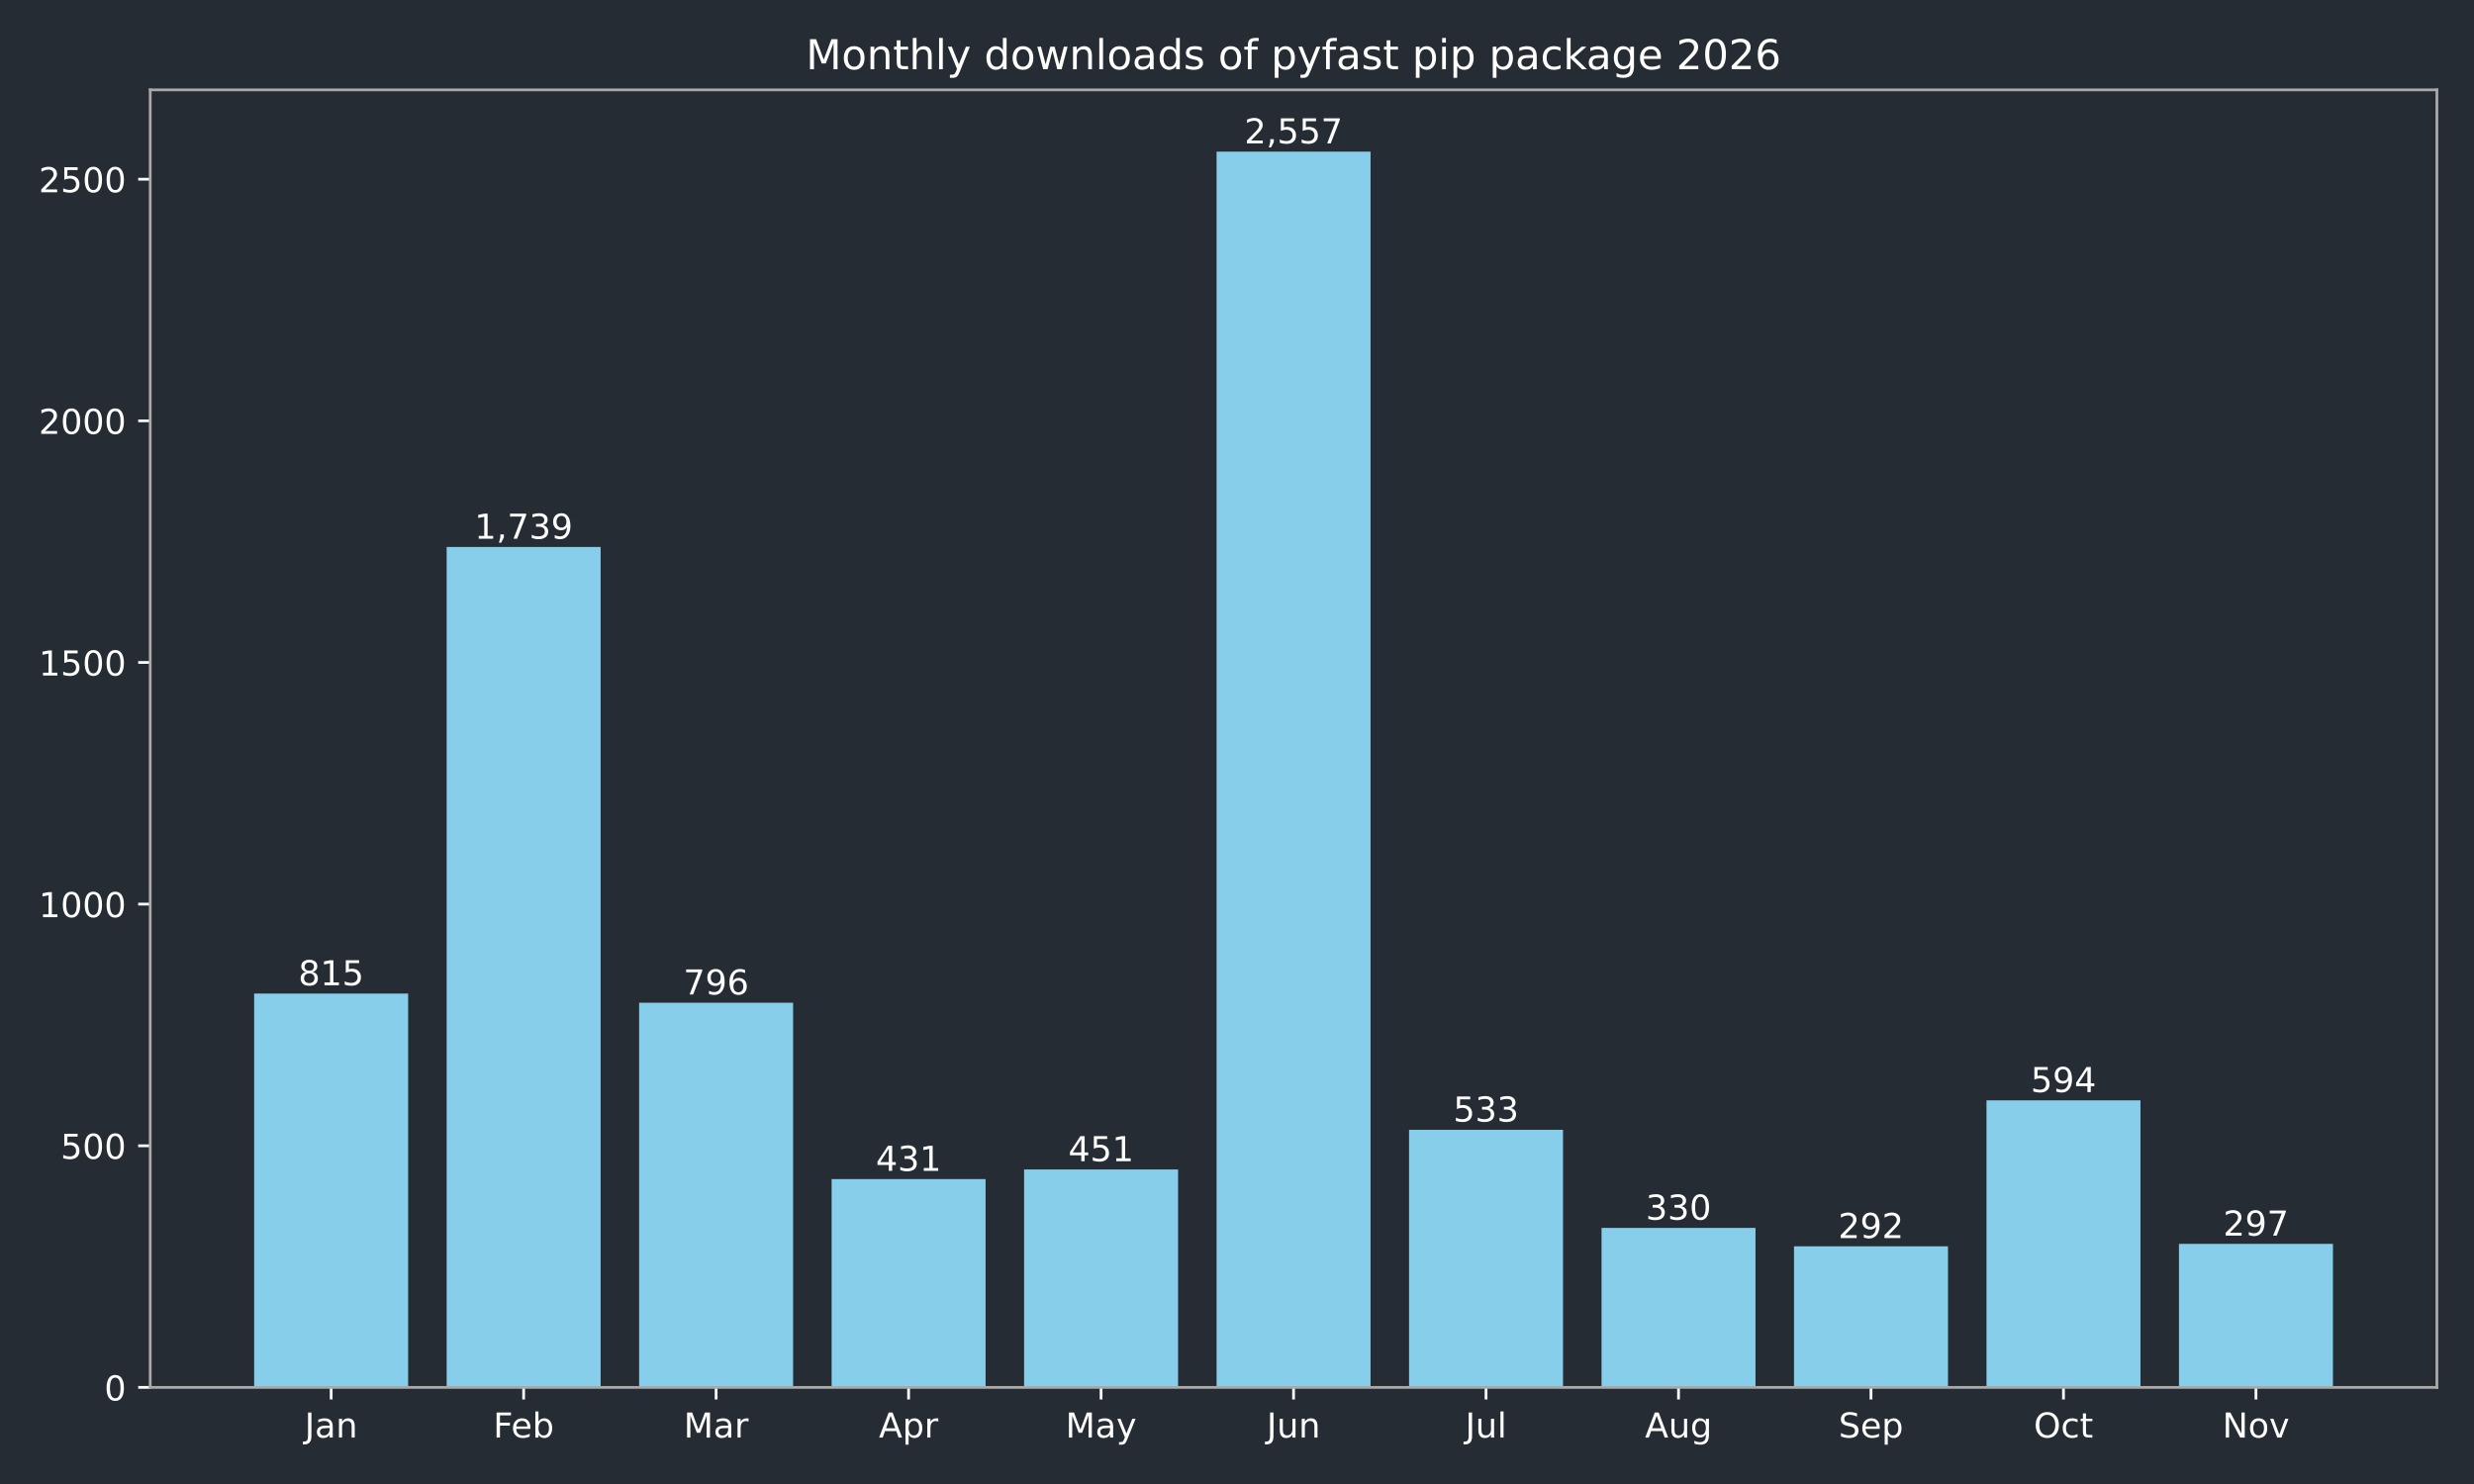
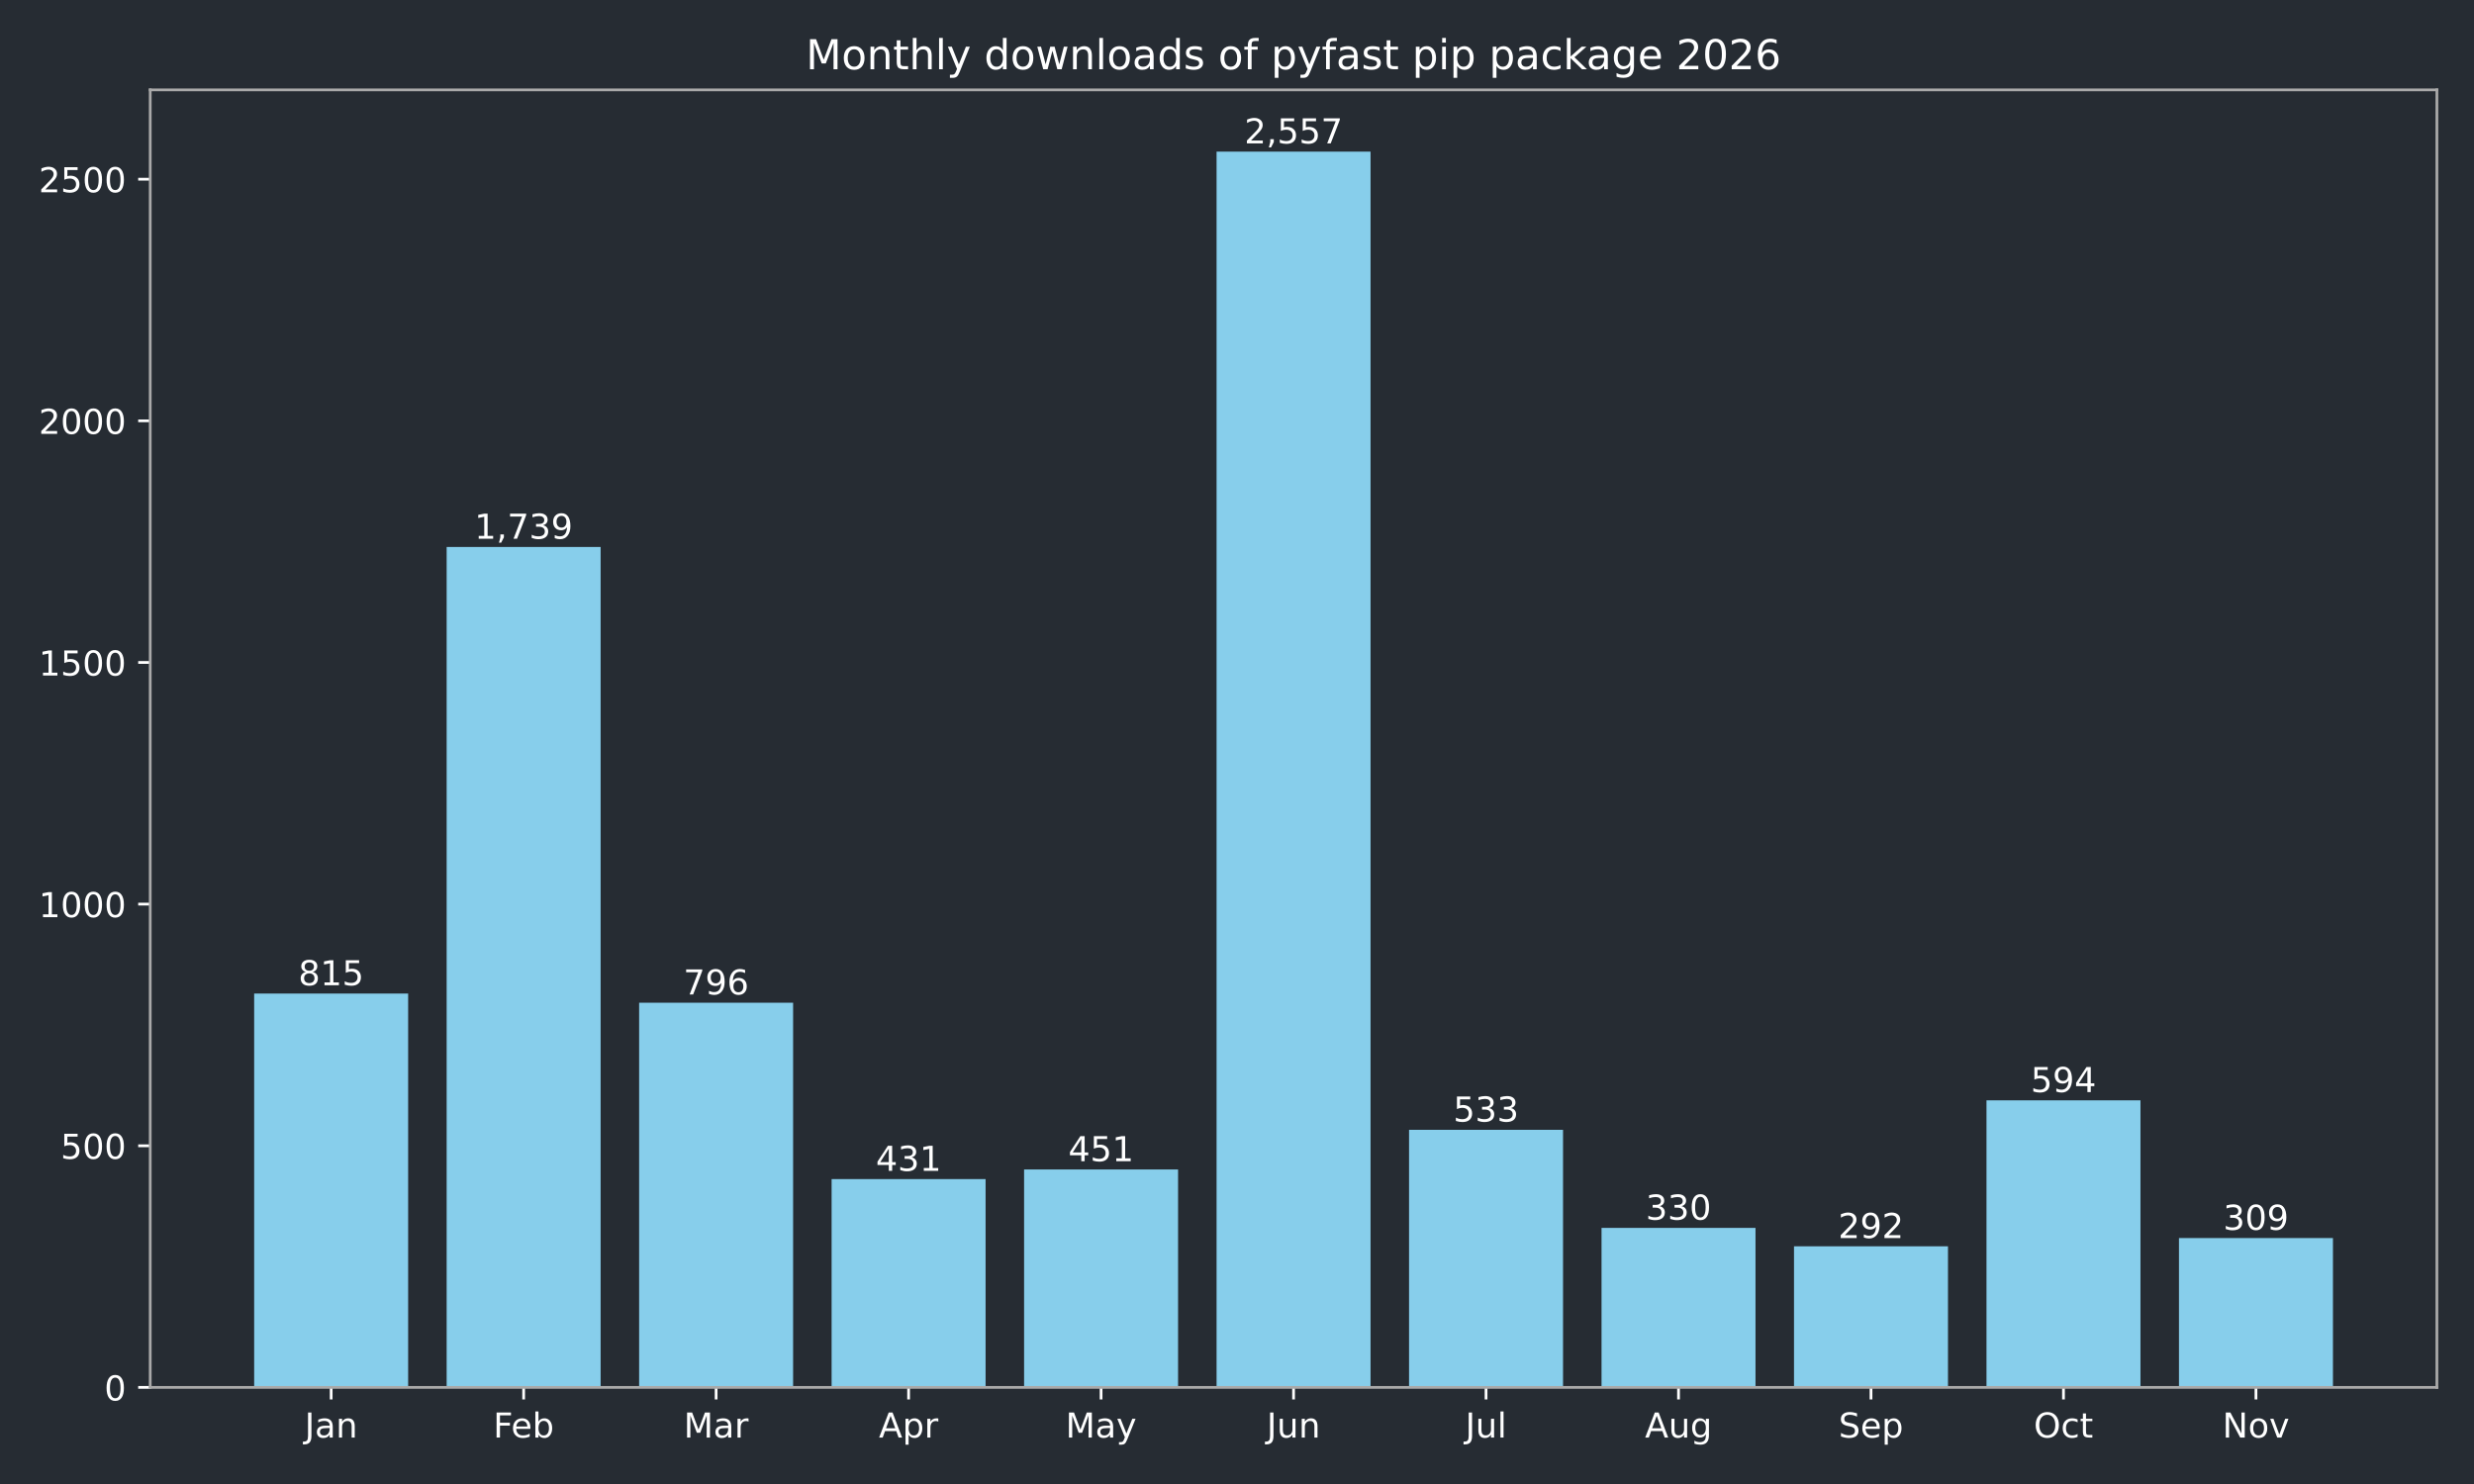
<svg xmlns="http://www.w3.org/2000/svg" xmlns:xlink="http://www.w3.org/1999/xlink" width="720pt" height="432pt" viewBox="0 0 720 432" version="1.1">
  <defs>
    <style type="text/css">*{stroke-linejoin: round; stroke-linecap: butt}</style>
  </defs>
  <g id="figure_1">
    <g id="patch_1">
      <path d="M 0 432  L 720 432  L 720 0  L 0 0  z " style="fill: #262c33" />
    </g>
    <g id="axes_1">
      <g id="patch_2">
        <path d="M 43.72 403.878  L 709.2 403.878  L 709.2 26.16  L 43.72 26.16  z " style="fill: #262c33" />
      </g>
      <g id="patch_3">
-         <path d="M 73.969 403.878  L 118.783 403.878  L 118.783 289.22  L 73.969 289.22  z " clip-path="url(#p89c3bc5356)" style="fill: #87ceeb" />
+         <path d="M 73.969 403.878  L 118.783 403.878  L 118.783 289.22  L 73.969 289.22  z " clip-path="url(#pbc134f4ad2)" style="fill: #87ceeb" />
      </g>
      <g id="patch_4">
-         <path d="M 129.986 403.878  L 174.799 403.878  L 174.799 159.227  L 129.986 159.227  z " clip-path="url(#p89c3bc5356)" style="fill: #87ceeb" />
+         <path d="M 129.986 403.878  L 174.799 403.878  L 174.799 159.227  L 129.986 159.227  z " clip-path="url(#pbc134f4ad2)" style="fill: #87ceeb" />
      </g>
      <g id="patch_5">
-         <path d="M 186.003 403.878  L 230.816 403.878  L 230.816 291.893  L 186.003 291.893  z " clip-path="url(#p89c3bc5356)" style="fill: #87ceeb" />
+         <path d="M 186.003 403.878  L 230.816 403.878  L 230.816 291.893  L 186.003 291.893  z " clip-path="url(#pbc134f4ad2)" style="fill: #87ceeb" />
      </g>
      <g id="patch_6">
-         <path d="M 242.02 403.878  L 286.833 403.878  L 286.833 343.242  L 242.02 343.242  z " clip-path="url(#p89c3bc5356)" style="fill: #87ceeb" />
+         <path d="M 242.02 403.878  L 286.833 403.878  L 286.833 343.242  L 242.02 343.242  z " clip-path="url(#pbc134f4ad2)" style="fill: #87ceeb" />
      </g>
      <g id="patch_7">
-         <path d="M 298.036 403.878  L 342.85 403.878  L 342.85 340.429  L 298.036 340.429  z " clip-path="url(#p89c3bc5356)" style="fill: #87ceeb" />
+         <path d="M 298.036 403.878  L 342.85 403.878  L 342.85 340.429  L 298.036 340.429  z " clip-path="url(#pbc134f4ad2)" style="fill: #87ceeb" />
      </g>
      <g id="patch_8">
-         <path d="M 354.053 403.878  L 398.867 403.878  L 398.867 44.147  L 354.053 44.147  z " clip-path="url(#p89c3bc5356)" style="fill: #87ceeb" />
+         <path d="M 354.053 403.878  L 398.867 403.878  L 398.867 44.147  L 354.053 44.147  z " clip-path="url(#pbc134f4ad2)" style="fill: #87ceeb" />
      </g>
      <g id="patch_9">
-         <path d="M 410.07 403.878  L 454.884 403.878  L 454.884 328.893  L 410.07 328.893  z " clip-path="url(#p89c3bc5356)" style="fill: #87ceeb" />
+         <path d="M 410.07 403.878  L 454.884 403.878  L 454.884 328.893  L 410.07 328.893  z " clip-path="url(#pbc134f4ad2)" style="fill: #87ceeb" />
      </g>
      <g id="patch_10">
-         <path d="M 466.087 403.878  L 510.9 403.878  L 510.9 357.452  L 466.087 357.452  z " clip-path="url(#p89c3bc5356)" style="fill: #87ceeb" />
+         <path d="M 466.087 403.878  L 510.9 403.878  L 510.9 357.452  L 466.087 357.452  z " clip-path="url(#pbc134f4ad2)" style="fill: #87ceeb" />
      </g>
      <g id="patch_11">
-         <path d="M 522.104 403.878  L 566.917 403.878  L 566.917 362.798  L 522.104 362.798  z " clip-path="url(#p89c3bc5356)" style="fill: #87ceeb" />
+         <path d="M 522.104 403.878  L 566.917 403.878  L 566.917 362.798  L 522.104 362.798  z " clip-path="url(#pbc134f4ad2)" style="fill: #87ceeb" />
      </g>
      <g id="patch_12">
-         <path d="M 578.121 403.878  L 622.934 403.878  L 622.934 320.311  L 578.121 320.311  z " clip-path="url(#p89c3bc5356)" style="fill: #87ceeb" />
+         <path d="M 578.121 403.878  L 622.934 403.878  L 622.934 320.311  L 578.121 320.311  z " clip-path="url(#pbc134f4ad2)" style="fill: #87ceeb" />
      </g>
      <g id="patch_13">
-         <path d="M 634.137 403.878  L 678.951 403.878  L 678.951 362.094  L 634.137 362.094  z " clip-path="url(#p89c3bc5356)" style="fill: #87ceeb" />
+         <path d="M 634.137 403.878  L 678.951 403.878  L 678.951 360.406  L 634.137 360.406  z " clip-path="url(#pbc134f4ad2)" style="fill: #87ceeb" />
      </g>
      <g id="matplotlib.axis_1">
        <g id="xtick_1">
          <g id="line2d_1">
            <defs>
-               <path id="m35490f6714" d="M 0 0  L 0 3.5  " style="stroke: #ffffff; stroke-width: 0.8" />
+               <path id="mb88fabe9ea" d="M 0 0  L 0 3.5  " style="stroke: #ffffff; stroke-width: 0.8" />
            </defs>
            <g>
-               <use xlink:href="#m35490f6714" x="96.376" y="403.878" style="fill: #ffffff; stroke: #ffffff; stroke-width: 0.8" />
+               <use xlink:href="#mb88fabe9ea" x="96.376" y="403.878" style="fill: #ffffff; stroke: #ffffff; stroke-width: 0.8" />
            </g>
          </g>
          <g id="text_1">
            <g style="fill: #ffffff" transform="translate(88.66801 418.4753) scale(0.1 -0.1)">
              <defs>
                <path id="DejaVuSans-2d" d="M 628 4666  L 1259 4666  L 1259 325  Q 1259 -519 939 -900  Q 619 -1281 -91 -1281  L -331 -1281  L -331 -750  L -134 -750  Q 284 -750 456 -515  Q 628 -281 628 325  L 628 4666  z " transform="scale(0.015625)" />
                <path id="DejaVuSans-44" d="M 2194 1759  Q 1497 1759 1228 1600  Q 959 1441 959 1056  Q 959 750 1161 570  Q 1363 391 1709 391  Q 2188 391 2477 730  Q 2766 1069 2766 1631  L 2766 1759  L 2194 1759  z M 3341 1997  L 3341 0  L 2766 0  L 2766 531  Q 2569 213 2275 61  Q 1981 -91 1556 -91  Q 1019 -91 701 211  Q 384 513 384 1019  Q 384 1609 779 1909  Q 1175 2209 1959 2209  L 2766 2209  L 2766 2266  Q 2766 2663 2505 2880  Q 2244 3097 1772 3097  Q 1472 3097 1187 3025  Q 903 2953 641 2809  L 641 3341  Q 956 3463 1253 3523  Q 1550 3584 1831 3584  Q 2591 3584 2966 3190  Q 3341 2797 3341 1997  z " transform="scale(0.015625)" />
                <path id="DejaVuSans-51" d="M 3513 2113  L 3513 0  L 2938 0  L 2938 2094  Q 2938 2591 2744 2837  Q 2550 3084 2163 3084  Q 1697 3084 1428 2787  Q 1159 2491 1159 1978  L 1159 0  L 581 0  L 581 3500  L 1159 3500  L 1159 2956  Q 1366 3272 1645 3428  Q 1925 3584 2291 3584  Q 2894 3584 3203 3211  Q 3513 2838 3513 2113  z " transform="scale(0.015625)" />
              </defs>
              <use xlink:href="#DejaVuSans-2d" />
              <use xlink:href="#DejaVuSans-44" transform="translate(29.5 0)" />
              <use xlink:href="#DejaVuSans-51" transform="translate(90.78125 0)" />
            </g>
          </g>
        </g>
        <g id="xtick_2">
          <g id="line2d_2">
            <g>
-               <use xlink:href="#m35490f6714" x="152.393" y="403.878" style="fill: #ffffff; stroke: #ffffff; stroke-width: 0.8" />
+               <use xlink:href="#mb88fabe9ea" x="152.393" y="403.878" style="fill: #ffffff; stroke: #ffffff; stroke-width: 0.8" />
            </g>
          </g>
          <g id="text_2">
            <g style="fill: #ffffff" transform="translate(143.5395 418.4761) scale(0.1 -0.1)">
              <defs>
                <path id="DejaVuSans-29" d="M 628 4666  L 3309 4666  L 3309 4134  L 1259 4134  L 1259 2759  L 3109 2759  L 3109 2228  L 1259 2228  L 1259 0  L 628 0  L 628 4666  z " transform="scale(0.015625)" />
                <path id="DejaVuSans-48" d="M 3597 1894  L 3597 1613  L 953 1613  Q 991 1019 1311 708  Q 1631 397 2203 397  Q 2534 397 2845 478  Q 3156 559 3463 722  L 3463 178  Q 3153 47 2828 -22  Q 2503 -91 2169 -91  Q 1331 -91 842 396  Q 353 884 353 1716  Q 353 2575 817 3079  Q 1281 3584 2069 3584  Q 2775 3584 3186 3129  Q 3597 2675 3597 1894  z M 3022 2063  Q 3016 2534 2758 2815  Q 2500 3097 2075 3097  Q 1594 3097 1305 2825  Q 1016 2553 972 2059  L 3022 2063  z " transform="scale(0.015625)" />
                <path id="DejaVuSans-45" d="M 3116 1747  Q 3116 2381 2855 2742  Q 2594 3103 2138 3103  Q 1681 3103 1420 2742  Q 1159 2381 1159 1747  Q 1159 1113 1420 752  Q 1681 391 2138 391  Q 2594 391 2855 752  Q 3116 1113 3116 1747  z M 1159 2969  Q 1341 3281 1617 3432  Q 1894 3584 2278 3584  Q 2916 3584 3314 3078  Q 3713 2572 3713 1747  Q 3713 922 3314 415  Q 2916 -91 2278 -91  Q 1894 -91 1617 61  Q 1341 213 1159 525  L 1159 0  L 581 0  L 581 4863  L 1159 4863  L 1159 2969  z " transform="scale(0.015625)" />
              </defs>
              <use xlink:href="#DejaVuSans-29" />
              <use xlink:href="#DejaVuSans-48" transform="translate(52.04688 0)" />
              <use xlink:href="#DejaVuSans-45" transform="translate(113.5781 0)" />
            </g>
          </g>
        </g>
        <g id="xtick_3">
          <g id="line2d_3">
            <g>
-               <use xlink:href="#m35490f6714" x="208.409" y="403.878" style="fill: #ffffff; stroke: #ffffff; stroke-width: 0.8" />
+               <use xlink:href="#mb88fabe9ea" x="208.409" y="403.878" style="fill: #ffffff; stroke: #ffffff; stroke-width: 0.8" />
            </g>
          </g>
          <g id="text_3">
            <g style="fill: #ffffff" transform="translate(198.9759 418.4753) scale(0.1 -0.1)">
              <defs>
                <path id="DejaVuSans-30" d="M 628 4666  L 1569 4666  L 2759 1491  L 3956 4666  L 4897 4666  L 4897 0  L 4281 0  L 4281 4097  L 3078 897  L 2444 897  L 1241 4097  L 1241 0  L 628 0  L 628 4666  z " transform="scale(0.015625)" />
                <path id="DejaVuSans-55" d="M 2631 2963  Q 2534 3019 2420 3045  Q 2306 3072 2169 3072  Q 1681 3072 1420 2755  Q 1159 2438 1159 1844  L 1159 0  L 581 0  L 581 3500  L 1159 3500  L 1159 2956  Q 1341 3275 1631 3429  Q 1922 3584 2338 3584  Q 2397 3584 2469 3576  Q 2541 3569 2628 3553  L 2631 2963  z " transform="scale(0.015625)" />
              </defs>
              <use xlink:href="#DejaVuSans-30" />
              <use xlink:href="#DejaVuSans-44" transform="translate(86.28125 0)" />
              <use xlink:href="#DejaVuSans-55" transform="translate(147.5625 0)" />
            </g>
          </g>
        </g>
        <g id="xtick_4">
          <g id="line2d_4">
            <g>
-               <use xlink:href="#m35490f6714" x="264.426" y="403.878" style="fill: #ffffff; stroke: #ffffff; stroke-width: 0.8" />
+               <use xlink:href="#mb88fabe9ea" x="264.426" y="403.878" style="fill: #ffffff; stroke: #ffffff; stroke-width: 0.8" />
            </g>
          </g>
          <g id="text_4">
            <g style="fill: #ffffff" transform="translate(255.7763 418.4753) scale(0.1 -0.1)">
              <defs>
                <path id="DejaVuSans-24" d="M 2188 4044  L 1331 1722  L 3047 1722  L 2188 4044  z M 1831 4666  L 2547 4666  L 4325 0  L 3669 0  L 3244 1197  L 1141 1197  L 716 0  L 50 0  L 1831 4666  z " transform="scale(0.015625)" />
                <path id="DejaVuSans-53" d="M 1159 525  L 1159 -1331  L 581 -1331  L 581 3500  L 1159 3500  L 1159 2969  Q 1341 3281 1617 3432  Q 1894 3584 2278 3584  Q 2916 3584 3314 3078  Q 3713 2572 3713 1747  Q 3713 922 3314 415  Q 2916 -91 2278 -91  Q 1894 -91 1617 61  Q 1341 213 1159 525  z M 3116 1747  Q 3116 2381 2855 2742  Q 2594 3103 2138 3103  Q 1681 3103 1420 2742  Q 1159 2381 1159 1747  Q 1159 1113 1420 752  Q 1681 391 2138 391  Q 2594 391 2855 752  Q 3116 1113 3116 1747  z " transform="scale(0.015625)" />
              </defs>
              <use xlink:href="#DejaVuSans-24" />
              <use xlink:href="#DejaVuSans-53" transform="translate(68.40625 0)" />
              <use xlink:href="#DejaVuSans-55" transform="translate(131.8906 0)" />
            </g>
          </g>
        </g>
        <g id="xtick_5">
          <g id="line2d_5">
            <g>
-               <use xlink:href="#m35490f6714" x="320.443" y="403.878" style="fill: #ffffff; stroke: #ffffff; stroke-width: 0.8" />
+               <use xlink:href="#mb88fabe9ea" x="320.443" y="403.878" style="fill: #ffffff; stroke: #ffffff; stroke-width: 0.8" />
            </g>
          </g>
          <g id="text_5">
            <g style="fill: #ffffff" transform="translate(310.1057 418.4753) scale(0.1 -0.1)">
              <defs>
                <path id="DejaVuSans-5c" d="M 2059 -325  Q 1816 -950 1584 -1140  Q 1353 -1331 966 -1331  L 506 -1331  L 506 -850  L 844 -850  Q 1081 -850 1212 -737  Q 1344 -625 1503 -206  L 1606 56  L 191 3500  L 800 3500  L 1894 763  L 2988 3500  L 3597 3500  L 2059 -325  z " transform="scale(0.015625)" />
              </defs>
              <use xlink:href="#DejaVuSans-30" />
              <use xlink:href="#DejaVuSans-44" transform="translate(86.28125 0)" />
              <use xlink:href="#DejaVuSans-5c" transform="translate(147.5625 0)" />
            </g>
          </g>
        </g>
        <g id="xtick_6">
          <g id="line2d_6">
            <g>
-               <use xlink:href="#m35490f6714" x="376.46" y="403.878" style="fill: #ffffff; stroke: #ffffff; stroke-width: 0.8" />
+               <use xlink:href="#mb88fabe9ea" x="376.46" y="403.878" style="fill: #ffffff; stroke: #ffffff; stroke-width: 0.8" />
            </g>
          </g>
          <g id="text_6">
            <g style="fill: #ffffff" transform="translate(368.6475 418.4753) scale(0.1 -0.1)">
              <defs>
                <path id="DejaVuSans-58" d="M 544 1381  L 544 3500  L 1119 3500  L 1119 1403  Q 1119 906 1312 657  Q 1506 409 1894 409  Q 2359 409 2629 706  Q 2900 1003 2900 1516  L 2900 3500  L 3475 3500  L 3475 0  L 2900 0  L 2900 538  Q 2691 219 2414 64  Q 2138 -91 1772 -91  Q 1169 -91 856 284  Q 544 659 544 1381  z M 1991 3584  L 1991 3584  z " transform="scale(0.015625)" />
              </defs>
              <use xlink:href="#DejaVuSans-2d" />
              <use xlink:href="#DejaVuSans-58" transform="translate(29.5 0)" />
              <use xlink:href="#DejaVuSans-51" transform="translate(92.875 0)" />
            </g>
          </g>
        </g>
        <g id="xtick_7">
          <g id="line2d_7">
            <g>
-               <use xlink:href="#m35490f6714" x="432.477" y="403.878" style="fill: #ffffff; stroke: #ffffff; stroke-width: 0.8" />
+               <use xlink:href="#mb88fabe9ea" x="432.477" y="403.878" style="fill: #ffffff; stroke: #ffffff; stroke-width: 0.8" />
            </g>
          </g>
          <g id="text_7">
            <g style="fill: #ffffff" transform="translate(426.444 418.4761) scale(0.1 -0.1)">
              <defs>
                <path id="DejaVuSans-4f" d="M 603 4863  L 1178 4863  L 1178 0  L 603 0  L 603 4863  z " transform="scale(0.015625)" />
              </defs>
              <use xlink:href="#DejaVuSans-2d" />
              <use xlink:href="#DejaVuSans-58" transform="translate(29.5 0)" />
              <use xlink:href="#DejaVuSans-4f" transform="translate(92.875 0)" />
            </g>
          </g>
        </g>
        <g id="xtick_8">
          <g id="line2d_8">
            <g>
-               <use xlink:href="#m35490f6714" x="488.494" y="403.878" style="fill: #ffffff; stroke: #ffffff; stroke-width: 0.8" />
+               <use xlink:href="#mb88fabe9ea" x="488.494" y="403.878" style="fill: #ffffff; stroke: #ffffff; stroke-width: 0.8" />
            </g>
          </g>
          <g id="text_8">
            <g style="fill: #ffffff" transform="translate(478.7304 418.4753) scale(0.1 -0.1)">
              <defs>
                <path id="DejaVuSans-4a" d="M 2906 1791  Q 2906 2416 2648 2759  Q 2391 3103 1925 3103  Q 1463 3103 1205 2759  Q 947 2416 947 1791  Q 947 1169 1205 825  Q 1463 481 1925 481  Q 2391 481 2648 825  Q 2906 1169 2906 1791  z M 3481 434  Q 3481 -459 3084 -895  Q 2688 -1331 1869 -1331  Q 1566 -1331 1297 -1286  Q 1028 -1241 775 -1147  L 775 -588  Q 1028 -725 1275 -790  Q 1522 -856 1778 -856  Q 2344 -856 2625 -561  Q 2906 -266 2906 331  L 2906 616  Q 2728 306 2450 153  Q 2172 0 1784 0  Q 1141 0 747 490  Q 353 981 353 1791  Q 353 2603 747 3093  Q 1141 3584 1784 3584  Q 2172 3584 2450 3431  Q 2728 3278 2906 2969  L 2906 3500  L 3481 3500  L 3481 434  z " transform="scale(0.015625)" />
              </defs>
              <use xlink:href="#DejaVuSans-24" />
              <use xlink:href="#DejaVuSans-58" transform="translate(68.40625 0)" />
              <use xlink:href="#DejaVuSans-4a" transform="translate(131.7812 0)" />
            </g>
          </g>
        </g>
        <g id="xtick_9">
          <g id="line2d_9">
            <g>
-               <use xlink:href="#m35490f6714" x="544.511" y="403.878" style="fill: #ffffff; stroke: #ffffff; stroke-width: 0.8" />
+               <use xlink:href="#mb88fabe9ea" x="544.511" y="403.878" style="fill: #ffffff; stroke: #ffffff; stroke-width: 0.8" />
            </g>
          </g>
          <g id="text_9">
            <g style="fill: #ffffff" transform="translate(535.0855 418.4753) scale(0.1 -0.1)">
              <defs>
                <path id="DejaVuSans-36" d="M 3425 4513  L 3425 3897  Q 3066 4069 2747 4153  Q 2428 4238 2131 4238  Q 1616 4238 1336 4038  Q 1056 3838 1056 3469  Q 1056 3159 1242 3001  Q 1428 2844 1947 2747  L 2328 2669  Q 3034 2534 3370 2195  Q 3706 1856 3706 1288  Q 3706 609 3251 259  Q 2797 -91 1919 -91  Q 1588 -91 1214 -16  Q 841 59 441 206  L 441 856  Q 825 641 1194 531  Q 1563 422 1919 422  Q 2459 422 2753 634  Q 3047 847 3047 1241  Q 3047 1584 2836 1778  Q 2625 1972 2144 2069  L 1759 2144  Q 1053 2284 737 2584  Q 422 2884 422 3419  Q 422 4038 858 4394  Q 1294 4750 2059 4750  Q 2388 4750 2728 4690  Q 3069 4631 3425 4513  z " transform="scale(0.015625)" />
              </defs>
              <use xlink:href="#DejaVuSans-36" />
              <use xlink:href="#DejaVuSans-48" transform="translate(63.48438 0)" />
              <use xlink:href="#DejaVuSans-53" transform="translate(125.0156 0)" />
            </g>
          </g>
        </g>
        <g id="xtick_10">
          <g id="line2d_10">
            <g>
-               <use xlink:href="#m35490f6714" x="600.527" y="403.878" style="fill: #ffffff; stroke: #ffffff; stroke-width: 0.8" />
+               <use xlink:href="#mb88fabe9ea" x="600.527" y="403.878" style="fill: #ffffff; stroke: #ffffff; stroke-width: 0.8" />
            </g>
          </g>
          <g id="text_10">
            <g style="fill: #ffffff" transform="translate(591.882 418.4753) scale(0.1 -0.1)">
              <defs>
                <path id="DejaVuSans-32" d="M 2522 4238  Q 1834 4238 1429 3725  Q 1025 3213 1025 2328  Q 1025 1447 1429 934  Q 1834 422 2522 422  Q 3209 422 3611 934  Q 4013 1447 4013 2328  Q 4013 3213 3611 3725  Q 3209 4238 2522 4238  z M 2522 4750  Q 3503 4750 4090 4092  Q 4678 3434 4678 2328  Q 4678 1225 4090 567  Q 3503 -91 2522 -91  Q 1538 -91 948 565  Q 359 1222 359 2328  Q 359 3434 948 4092  Q 1538 4750 2522 4750  z " transform="scale(0.015625)" />
                <path id="DejaVuSans-46" d="M 3122 3366  L 3122 2828  Q 2878 2963 2633 3030  Q 2388 3097 2138 3097  Q 1578 3097 1268 2742  Q 959 2388 959 1747  Q 959 1106 1268 751  Q 1578 397 2138 397  Q 2388 397 2633 464  Q 2878 531 3122 666  L 3122 134  Q 2881 22 2623 -34  Q 2366 -91 2075 -91  Q 1284 -91 818 406  Q 353 903 353 1747  Q 353 2603 823 3093  Q 1294 3584 2113 3584  Q 2378 3584 2631 3529  Q 2884 3475 3122 3366  z " transform="scale(0.015625)" />
                <path id="DejaVuSans-57" d="M 1172 4494  L 1172 3500  L 2356 3500  L 2356 3053  L 1172 3053  L 1172 1153  Q 1172 725 1289 603  Q 1406 481 1766 481  L 2356 481  L 2356 0  L 1766 0  Q 1100 0 847 248  Q 594 497 594 1153  L 594 3053  L 172 3053  L 172 3500  L 594 3500  L 594 4494  L 1172 4494  z " transform="scale(0.015625)" />
              </defs>
              <use xlink:href="#DejaVuSans-32" />
              <use xlink:href="#DejaVuSans-46" transform="translate(78.71875 0)" />
              <use xlink:href="#DejaVuSans-57" transform="translate(133.7031 0)" />
            </g>
          </g>
        </g>
        <g id="xtick_11">
          <g id="line2d_11">
            <g>
-               <use xlink:href="#m35490f6714" x="656.544" y="403.878" style="fill: #ffffff; stroke: #ffffff; stroke-width: 0.8" />
+               <use xlink:href="#mb88fabe9ea" x="656.544" y="403.878" style="fill: #ffffff; stroke: #ffffff; stroke-width: 0.8" />
            </g>
          </g>
          <g id="text_11">
            <g style="fill: #ffffff" transform="translate(646.7848 418.4753) scale(0.1 -0.1)">
              <defs>
                <path id="DejaVuSans-31" d="M 628 4666  L 1478 4666  L 3547 763  L 3547 4666  L 4159 4666  L 4159 0  L 3309 0  L 1241 3903  L 1241 0  L 628 0  L 628 4666  z " transform="scale(0.015625)" />
                <path id="DejaVuSans-52" d="M 1959 3097  Q 1497 3097 1228 2736  Q 959 2375 959 1747  Q 959 1119 1226 758  Q 1494 397 1959 397  Q 2419 397 2687 759  Q 2956 1122 2956 1747  Q 2956 2369 2687 2733  Q 2419 3097 1959 3097  z M 1959 3584  Q 2709 3584 3137 3096  Q 3566 2609 3566 1747  Q 3566 888 3137 398  Q 2709 -91 1959 -91  Q 1206 -91 779 398  Q 353 888 353 1747  Q 353 2609 779 3096  Q 1206 3584 1959 3584  z " transform="scale(0.015625)" />
                <path id="DejaVuSans-59" d="M 191 3500  L 800 3500  L 1894 563  L 2988 3500  L 3597 3500  L 2284 0  L 1503 0  L 191 3500  z " transform="scale(0.015625)" />
              </defs>
              <use xlink:href="#DejaVuSans-31" />
              <use xlink:href="#DejaVuSans-52" transform="translate(74.8125 0)" />
              <use xlink:href="#DejaVuSans-59" transform="translate(136 0)" />
            </g>
          </g>
        </g>
      </g>
      <g id="matplotlib.axis_2">
        <g id="ytick_1">
          <g id="line2d_12">
            <defs>
-               <path id="mdf60aee17f" d="M 0 0  L -3.5 0  " style="stroke: #ffffff; stroke-width: 0.8" />
+               <path id="me0690a2295" d="M 0 0  L -3.5 0  " style="stroke: #ffffff; stroke-width: 0.8" />
            </defs>
            <g>
-               <use xlink:href="#mdf60aee17f" x="43.72" y="403.878" style="fill: #ffffff; stroke: #ffffff; stroke-width: 0.8" />
+               <use xlink:href="#me0690a2295" x="43.72" y="403.878" style="fill: #ffffff; stroke: #ffffff; stroke-width: 0.8" />
            </g>
          </g>
          <g id="text_12">
            <g style="fill: #ffffff" transform="translate(30.3575 407.6765) scale(0.1 -0.1)">
              <defs>
                <path id="DejaVuSans-13" d="M 2034 4250  Q 1547 4250 1301 3770  Q 1056 3291 1056 2328  Q 1056 1369 1301 889  Q 1547 409 2034 409  Q 2525 409 2770 889  Q 3016 1369 3016 2328  Q 3016 3291 2770 3770  Q 2525 4250 2034 4250  z M 2034 4750  Q 2819 4750 3233 4129  Q 3647 3509 3647 2328  Q 3647 1150 3233 529  Q 2819 -91 2034 -91  Q 1250 -91 836 529  Q 422 1150 422 2328  Q 422 3509 836 4129  Q 1250 4750 2034 4750  z " transform="scale(0.015625)" />
              </defs>
              <use xlink:href="#DejaVuSans-13" />
            </g>
          </g>
        </g>
        <g id="ytick_2">
          <g id="line2d_13">
            <g>
-               <use xlink:href="#mdf60aee17f" x="43.72" y="333.535" style="fill: #ffffff; stroke: #ffffff; stroke-width: 0.8" />
+               <use xlink:href="#me0690a2295" x="43.72" y="333.535" style="fill: #ffffff; stroke: #ffffff; stroke-width: 0.8" />
            </g>
          </g>
          <g id="text_13">
            <g style="fill: #ffffff" transform="translate(17.6325 337.3341) scale(0.1 -0.1)">
              <defs>
                <path id="DejaVuSans-18" d="M 691 4666  L 3169 4666  L 3169 4134  L 1269 4134  L 1269 2991  Q 1406 3038 1543 3061  Q 1681 3084 1819 3084  Q 2600 3084 3056 2656  Q 3513 2228 3513 1497  Q 3513 744 3044 326  Q 2575 -91 1722 -91  Q 1428 -91 1123 -41  Q 819 9 494 109  L 494 744  Q 775 591 1075 516  Q 1375 441 1709 441  Q 2250 441 2565 725  Q 2881 1009 2881 1497  Q 2881 1984 2565 2268  Q 2250 2553 1709 2553  Q 1456 2553 1204 2497  Q 953 2441 691 2322  L 691 4666  z " transform="scale(0.015625)" />
              </defs>
              <use xlink:href="#DejaVuSans-18" />
              <use xlink:href="#DejaVuSans-13" transform="translate(63.625 0)" />
              <use xlink:href="#DejaVuSans-13" transform="translate(127.25 0)" />
            </g>
          </g>
        </g>
        <g id="ytick_3">
          <g id="line2d_14">
            <g>
-               <use xlink:href="#mdf60aee17f" x="43.72" y="263.193" style="fill: #ffffff; stroke: #ffffff; stroke-width: 0.8" />
+               <use xlink:href="#me0690a2295" x="43.72" y="263.193" style="fill: #ffffff; stroke: #ffffff; stroke-width: 0.8" />
            </g>
          </g>
          <g id="text_14">
            <g style="fill: #ffffff" transform="translate(11.27 266.9917) scale(0.1 -0.1)">
              <defs>
                <path id="DejaVuSans-14" d="M 794 531  L 1825 531  L 1825 4091  L 703 3866  L 703 4441  L 1819 4666  L 2450 4666  L 2450 531  L 3481 531  L 3481 0  L 794 0  L 794 531  z " transform="scale(0.015625)" />
              </defs>
              <use xlink:href="#DejaVuSans-14" />
              <use xlink:href="#DejaVuSans-13" transform="translate(63.625 0)" />
              <use xlink:href="#DejaVuSans-13" transform="translate(127.25 0)" />
              <use xlink:href="#DejaVuSans-13" transform="translate(190.875 0)" />
            </g>
          </g>
        </g>
        <g id="ytick_4">
          <g id="line2d_15">
            <g>
-               <use xlink:href="#mdf60aee17f" x="43.72" y="192.85" style="fill: #ffffff; stroke: #ffffff; stroke-width: 0.8" />
+               <use xlink:href="#me0690a2295" x="43.72" y="192.85" style="fill: #ffffff; stroke: #ffffff; stroke-width: 0.8" />
            </g>
          </g>
          <g id="text_15">
            <g style="fill: #ffffff" transform="translate(11.27 196.6492) scale(0.1 -0.1)">
              <use xlink:href="#DejaVuSans-14" />
              <use xlink:href="#DejaVuSans-18" transform="translate(63.625 0)" />
              <use xlink:href="#DejaVuSans-13" transform="translate(127.25 0)" />
              <use xlink:href="#DejaVuSans-13" transform="translate(190.875 0)" />
            </g>
          </g>
        </g>
        <g id="ytick_5">
          <g id="line2d_16">
            <g>
-               <use xlink:href="#mdf60aee17f" x="43.72" y="122.508" style="fill: #ffffff; stroke: #ffffff; stroke-width: 0.8" />
+               <use xlink:href="#me0690a2295" x="43.72" y="122.508" style="fill: #ffffff; stroke: #ffffff; stroke-width: 0.8" />
            </g>
          </g>
          <g id="text_16">
            <g style="fill: #ffffff" transform="translate(11.27 126.3068) scale(0.1 -0.1)">
              <defs>
                <path id="DejaVuSans-15" d="M 1228 531  L 3431 531  L 3431 0  L 469 0  L 469 531  Q 828 903 1448 1529  Q 2069 2156 2228 2338  Q 2531 2678 2651 2914  Q 2772 3150 2772 3378  Q 2772 3750 2511 3984  Q 2250 4219 1831 4219  Q 1534 4219 1204 4116  Q 875 4013 500 3803  L 500 4441  Q 881 4594 1212 4672  Q 1544 4750 1819 4750  Q 2544 4750 2975 4387  Q 3406 4025 3406 3419  Q 3406 3131 3298 2873  Q 3191 2616 2906 2266  Q 2828 2175 2409 1742  Q 1991 1309 1228 531  z " transform="scale(0.015625)" />
              </defs>
              <use xlink:href="#DejaVuSans-15" />
              <use xlink:href="#DejaVuSans-13" transform="translate(63.625 0)" />
              <use xlink:href="#DejaVuSans-13" transform="translate(127.25 0)" />
              <use xlink:href="#DejaVuSans-13" transform="translate(190.875 0)" />
            </g>
          </g>
        </g>
        <g id="ytick_6">
          <g id="line2d_17">
            <g>
-               <use xlink:href="#mdf60aee17f" x="43.72" y="52.166" style="fill: #ffffff; stroke: #ffffff; stroke-width: 0.8" />
+               <use xlink:href="#me0690a2295" x="43.72" y="52.166" style="fill: #ffffff; stroke: #ffffff; stroke-width: 0.8" />
            </g>
          </g>
          <g id="text_17">
            <g style="fill: #ffffff" transform="translate(11.27 55.96442) scale(0.1 -0.1)">
              <use xlink:href="#DejaVuSans-15" />
              <use xlink:href="#DejaVuSans-18" transform="translate(63.625 0)" />
              <use xlink:href="#DejaVuSans-13" transform="translate(127.25 0)" />
              <use xlink:href="#DejaVuSans-13" transform="translate(190.875 0)" />
            </g>
          </g>
        </g>
      </g>
      <g id="patch_14">
        <path d="M 43.72 403.878  L 43.72 26.16  " style="fill: none; stroke: #a9a9a9; stroke-width: 0.8; stroke-linejoin: miter; stroke-linecap: square" />
      </g>
      <g id="patch_15">
        <path d="M 709.2 403.878  L 709.2 26.16  " style="fill: none; stroke: #a9a9a9; stroke-width: 0.8; stroke-linejoin: miter; stroke-linecap: square" />
      </g>
      <g id="patch_16">
        <path d="M 43.72 403.878  L 709.2 403.878  " style="fill: none; stroke: #a9a9a9; stroke-width: 0.8; stroke-linejoin: miter; stroke-linecap: square" />
      </g>
      <g id="patch_17">
        <path d="M 43.72 26.16  L 709.2 26.16  " style="fill: none; stroke: #a9a9a9; stroke-width: 0.8; stroke-linejoin: miter; stroke-linecap: square" />
      </g>
      <g id="text_18">
        <g style="fill: #ffffff" transform="translate(86.83208 286.8172) scale(0.1 -0.1)">
          <defs>
            <path id="DejaVuSans-1b" d="M 2034 2216  Q 1584 2216 1326 1975  Q 1069 1734 1069 1313  Q 1069 891 1326 650  Q 1584 409 2034 409  Q 2484 409 2743 651  Q 3003 894 3003 1313  Q 3003 1734 2745 1975  Q 2488 2216 2034 2216  z M 1403 2484  Q 997 2584 770 2862  Q 544 3141 544 3541  Q 544 4100 942 4425  Q 1341 4750 2034 4750  Q 2731 4750 3128 4425  Q 3525 4100 3525 3541  Q 3525 3141 3298 2862  Q 3072 2584 2669 2484  Q 3125 2378 3379 2068  Q 3634 1759 3634 1313  Q 3634 634 3220 271  Q 2806 -91 2034 -91  Q 1263 -91 848 271  Q 434 634 434 1313  Q 434 1759 690 2068  Q 947 2378 1403 2484  z M 1172 3481  Q 1172 3119 1398 2916  Q 1625 2713 2034 2713  Q 2441 2713 2670 2916  Q 2900 3119 2900 3481  Q 2900 3844 2670 4047  Q 2441 4250 2034 4250  Q 1625 4250 1398 4047  Q 1172 3844 1172 3481  z " transform="scale(0.015625)" />
          </defs>
          <use xlink:href="#DejaVuSans-1b" />
          <use xlink:href="#DejaVuSans-14" transform="translate(63.625 0)" />
          <use xlink:href="#DejaVuSans-18" transform="translate(127.25 0)" />
        </g>
      </g>
      <g id="text_19">
        <g style="fill: #ffffff" transform="translate(138.0786 156.8244) scale(0.1 -0.1)">
          <defs>
            <path id="DejaVuSans-f" d="M 750 794  L 1409 794  L 1409 256  L 897 -744  L 494 -744  L 750 256  L 750 794  z " transform="scale(0.015625)" />
            <path id="DejaVuSans-1a" d="M 525 4666  L 3525 4666  L 3525 4397  L 1831 0  L 1172 0  L 2766 4134  L 525 4134  L 525 4666  z " transform="scale(0.015625)" />
            <path id="DejaVuSans-16" d="M 2597 2516  Q 3050 2419 3304 2112  Q 3559 1806 3559 1356  Q 3559 666 3084 287  Q 2609 -91 1734 -91  Q 1441 -91 1130 -33  Q 819 25 488 141  L 488 750  Q 750 597 1062 519  Q 1375 441 1716 441  Q 2309 441 2620 675  Q 2931 909 2931 1356  Q 2931 1769 2642 2001  Q 2353 2234 1838 2234  L 1294 2234  L 1294 2753  L 1863 2753  Q 2328 2753 2575 2939  Q 2822 3125 2822 3475  Q 2822 3834 2567 4026  Q 2313 4219 1838 4219  Q 1578 4219 1281 4162  Q 984 4106 628 3988  L 628 4550  Q 988 4650 1302 4700  Q 1616 4750 1894 4750  Q 2613 4750 3031 4423  Q 3450 4097 3450 3541  Q 3450 3153 3228 2886  Q 3006 2619 2597 2516  z " transform="scale(0.015625)" />
            <path id="DejaVuSans-1c" d="M 703 97  L 703 672  Q 941 559 1184 500  Q 1428 441 1663 441  Q 2288 441 2617 861  Q 2947 1281 2994 2138  Q 2813 1869 2534 1725  Q 2256 1581 1919 1581  Q 1219 1581 811 2004  Q 403 2428 403 3163  Q 403 3881 828 4315  Q 1253 4750 1959 4750  Q 2769 4750 3195 4129  Q 3622 3509 3622 2328  Q 3622 1225 3098 567  Q 2575 -91 1691 -91  Q 1453 -91 1209 -44  Q 966 3 703 97  z M 1959 2075  Q 2384 2075 2632 2365  Q 2881 2656 2881 3163  Q 2881 3666 2632 3958  Q 2384 4250 1959 4250  Q 1534 4250 1286 3958  Q 1038 3666 1038 3163  Q 1038 2656 1286 2365  Q 1534 2075 1959 2075  z " transform="scale(0.015625)" />
          </defs>
          <use xlink:href="#DejaVuSans-14" />
          <use xlink:href="#DejaVuSans-f" transform="translate(63.625 0)" />
          <use xlink:href="#DejaVuSans-1a" transform="translate(95.40625 0)" />
          <use xlink:href="#DejaVuSans-16" transform="translate(159.0312 0)" />
          <use xlink:href="#DejaVuSans-1c" transform="translate(222.6562 0)" />
        </g>
      </g>
      <g id="text_20">
        <g style="fill: #ffffff" transform="translate(198.8657 289.4902) scale(0.1 -0.1)">
          <defs>
            <path id="DejaVuSans-19" d="M 2113 2584  Q 1688 2584 1439 2293  Q 1191 2003 1191 1497  Q 1191 994 1439 701  Q 1688 409 2113 409  Q 2538 409 2786 701  Q 3034 994 3034 1497  Q 3034 2003 2786 2293  Q 2538 2584 2113 2584  z M 3366 4563  L 3366 3988  Q 3128 4100 2886 4159  Q 2644 4219 2406 4219  Q 1781 4219 1451 3797  Q 1122 3375 1075 2522  Q 1259 2794 1537 2939  Q 1816 3084 2150 3084  Q 2853 3084 3261 2657  Q 3669 2231 3669 1497  Q 3669 778 3244 343  Q 2819 -91 2113 -91  Q 1303 -91 875 529  Q 447 1150 447 2328  Q 447 3434 972 4092  Q 1497 4750 2381 4750  Q 2619 4750 2861 4703  Q 3103 4656 3366 4563  z " transform="scale(0.015625)" />
          </defs>
          <use xlink:href="#DejaVuSans-1a" />
          <use xlink:href="#DejaVuSans-1c" transform="translate(63.625 0)" />
          <use xlink:href="#DejaVuSans-19" transform="translate(127.25 0)" />
        </g>
      </g>
      <g id="text_21">
        <g style="fill: #ffffff" transform="translate(254.8826 340.8402) scale(0.1 -0.1)">
          <defs>
            <path id="DejaVuSans-17" d="M 2419 4116  L 825 1625  L 2419 1625  L 2419 4116  z M 2253 4666  L 3047 4666  L 3047 1625  L 3713 1625  L 3713 1100  L 3047 1100  L 3047 0  L 2419 0  L 2419 1100  L 313 1100  L 313 1709  L 2253 4666  z " transform="scale(0.015625)" />
          </defs>
          <use xlink:href="#DejaVuSans-17" />
          <use xlink:href="#DejaVuSans-16" transform="translate(63.625 0)" />
          <use xlink:href="#DejaVuSans-14" transform="translate(127.25 0)" />
        </g>
      </g>
      <g id="text_22">
        <g style="fill: #ffffff" transform="translate(310.8994 338.0265) scale(0.1 -0.1)">
          <use xlink:href="#DejaVuSans-17" />
          <use xlink:href="#DejaVuSans-18" transform="translate(63.625 0)" />
          <use xlink:href="#DejaVuSans-14" transform="translate(127.25 0)" />
        </g>
      </g>
      <g id="text_23">
        <g style="fill: #ffffff" transform="translate(362.1459 41.74421) scale(0.1 -0.1)">
          <use xlink:href="#DejaVuSans-15" />
          <use xlink:href="#DejaVuSans-f" transform="translate(63.625 0)" />
          <use xlink:href="#DejaVuSans-18" transform="translate(95.40625 0)" />
          <use xlink:href="#DejaVuSans-18" transform="translate(159.0312 0)" />
          <use xlink:href="#DejaVuSans-1a" transform="translate(222.6562 0)" />
        </g>
      </g>
      <g id="text_24">
        <g style="fill: #ffffff" transform="translate(422.9331 326.4903) scale(0.1 -0.1)">
          <use xlink:href="#DejaVuSans-18" />
          <use xlink:href="#DejaVuSans-16" transform="translate(63.625 0)" />
          <use xlink:href="#DejaVuSans-16" transform="translate(127.25 0)" />
        </g>
      </g>
      <g id="text_25">
        <g style="fill: #ffffff" transform="translate(478.9499 355.0493) scale(0.1 -0.1)">
          <use xlink:href="#DejaVuSans-16" />
          <use xlink:href="#DejaVuSans-16" transform="translate(63.625 0)" />
          <use xlink:href="#DejaVuSans-13" transform="translate(127.25 0)" />
        </g>
      </g>
      <g id="text_26">
        <g style="fill: #ffffff" transform="translate(534.9668 360.3953) scale(0.1 -0.1)">
          <use xlink:href="#DejaVuSans-15" />
          <use xlink:href="#DejaVuSans-1c" transform="translate(63.625 0)" />
          <use xlink:href="#DejaVuSans-15" transform="translate(127.25 0)" />
        </g>
      </g>
      <g id="text_27">
        <g style="fill: #ffffff" transform="translate(590.9836 317.9085) scale(0.1 -0.1)">
          <use xlink:href="#DejaVuSans-18" />
          <use xlink:href="#DejaVuSans-1c" transform="translate(63.625 0)" />
          <use xlink:href="#DejaVuSans-17" transform="translate(127.25 0)" />
        </g>
      </g>
      <g id="text_28">
-         <g style="fill: #ffffff" transform="translate(647.0004 359.6919) scale(0.1 -0.1)">
-           <use xlink:href="#DejaVuSans-15" />
-           <use xlink:href="#DejaVuSans-1c" transform="translate(63.625 0)" />
-           <use xlink:href="#DejaVuSans-1a" transform="translate(127.25 0)" />
+         <g style="fill: #ffffff" transform="translate(647.0004 358.0037) scale(0.1 -0.1)">
+           <use xlink:href="#DejaVuSans-16" />
+           <use xlink:href="#DejaVuSans-13" transform="translate(63.625 0)" />
+           <use xlink:href="#DejaVuSans-1c" transform="translate(127.25 0)" />
        </g>
      </g>
      <g id="text_29">
        <g style="fill: #ffffff" transform="translate(234.5581 20.16) scale(0.12 -0.12)">
          <defs>
            <path id="DejaVuSans-4b" d="M 3513 2113  L 3513 0  L 2938 0  L 2938 2094  Q 2938 2591 2744 2837  Q 2550 3084 2163 3084  Q 1697 3084 1428 2787  Q 1159 2491 1159 1978  L 1159 0  L 581 0  L 581 4863  L 1159 4863  L 1159 2956  Q 1366 3272 1645 3428  Q 1925 3584 2291 3584  Q 2894 3584 3203 3211  Q 3513 2838 3513 2113  z " transform="scale(0.015625)" />
            <path id="DejaVuSans-3" transform="scale(0.015625)" />
            <path id="DejaVuSans-47" d="M 2906 2969  L 2906 4863  L 3481 4863  L 3481 0  L 2906 0  L 2906 525  Q 2725 213 2448 61  Q 2172 -91 1784 -91  Q 1150 -91 751 415  Q 353 922 353 1747  Q 353 2572 751 3078  Q 1150 3584 1784 3584  Q 2172 3584 2448 3432  Q 2725 3281 2906 2969  z M 947 1747  Q 947 1113 1208 752  Q 1469 391 1925 391  Q 2381 391 2643 752  Q 2906 1113 2906 1747  Q 2906 2381 2643 2742  Q 2381 3103 1925 3103  Q 1469 3103 1208 2742  Q 947 2381 947 1747  z " transform="scale(0.015625)" />
            <path id="DejaVuSans-5a" d="M 269 3500  L 844 3500  L 1563 769  L 2278 3500  L 2956 3500  L 3675 769  L 4391 3500  L 4966 3500  L 4050 0  L 3372 0  L 2619 2869  L 1863 0  L 1184 0  L 269 3500  z " transform="scale(0.015625)" />
            <path id="DejaVuSans-56" d="M 2834 3397  L 2834 2853  Q 2591 2978 2328 3040  Q 2066 3103 1784 3103  Q 1356 3103 1142 2972  Q 928 2841 928 2578  Q 928 2378 1081 2264  Q 1234 2150 1697 2047  L 1894 2003  Q 2506 1872 2764 1633  Q 3022 1394 3022 966  Q 3022 478 2636 193  Q 2250 -91 1575 -91  Q 1294 -91 989 -36  Q 684 19 347 128  L 347 722  Q 666 556 975 473  Q 1284 391 1588 391  Q 1994 391 2212 530  Q 2431 669 2431 922  Q 2431 1156 2273 1281  Q 2116 1406 1581 1522  L 1381 1569  Q 847 1681 609 1914  Q 372 2147 372 2553  Q 372 3047 722 3315  Q 1072 3584 1716 3584  Q 2034 3584 2315 3537  Q 2597 3491 2834 3397  z " transform="scale(0.015625)" />
            <path id="DejaVuSans-49" d="M 2375 4863  L 2375 4384  L 1825 4384  Q 1516 4384 1395 4259  Q 1275 4134 1275 3809  L 1275 3500  L 2222 3500  L 2222 3053  L 1275 3053  L 1275 0  L 697 0  L 697 3053  L 147 3053  L 147 3500  L 697 3500  L 697 3744  Q 697 4328 969 4595  Q 1241 4863 1831 4863  L 2375 4863  z " transform="scale(0.015625)" />
            <path id="DejaVuSans-4c" d="M 603 3500  L 1178 3500  L 1178 0  L 603 0  L 603 3500  z M 603 4863  L 1178 4863  L 1178 4134  L 603 4134  L 603 4863  z " transform="scale(0.015625)" />
            <path id="DejaVuSans-4e" d="M 581 4863  L 1159 4863  L 1159 1991  L 2875 3500  L 3609 3500  L 1753 1863  L 3688 0  L 2938 0  L 1159 1709  L 1159 0  L 581 0  L 581 4863  z " transform="scale(0.015625)" />
          </defs>
          <use xlink:href="#DejaVuSans-30" />
          <use xlink:href="#DejaVuSans-52" transform="translate(86.28125 0)" />
          <use xlink:href="#DejaVuSans-51" transform="translate(147.4688 0)" />
          <use xlink:href="#DejaVuSans-57" transform="translate(210.8438 0)" />
          <use xlink:href="#DejaVuSans-4b" transform="translate(250.0469 0)" />
          <use xlink:href="#DejaVuSans-4f" transform="translate(313.4219 0)" />
          <use xlink:href="#DejaVuSans-5c" transform="translate(341.2031 0)" />
          <use xlink:href="#DejaVuSans-3" transform="translate(400.3906 0)" />
          <use xlink:href="#DejaVuSans-47" transform="translate(432.1719 0)" />
          <use xlink:href="#DejaVuSans-52" transform="translate(495.6562 0)" />
          <use xlink:href="#DejaVuSans-5a" transform="translate(556.8438 0)" />
          <use xlink:href="#DejaVuSans-51" transform="translate(638.625 0)" />
          <use xlink:href="#DejaVuSans-4f" transform="translate(702 0)" />
          <use xlink:href="#DejaVuSans-52" transform="translate(729.7812 0)" />
          <use xlink:href="#DejaVuSans-44" transform="translate(790.9688 0)" />
          <use xlink:href="#DejaVuSans-47" transform="translate(852.25 0)" />
          <use xlink:href="#DejaVuSans-56" transform="translate(915.7344 0)" />
          <use xlink:href="#DejaVuSans-3" transform="translate(967.8281 0)" />
          <use xlink:href="#DejaVuSans-52" transform="translate(999.6094 0)" />
          <use xlink:href="#DejaVuSans-49" transform="translate(1060.797 0)" />
          <use xlink:href="#DejaVuSans-3" transform="translate(1096 0)" />
          <use xlink:href="#DejaVuSans-53" transform="translate(1127.781 0)" />
          <use xlink:href="#DejaVuSans-5c" transform="translate(1191.266 0)" />
          <use xlink:href="#DejaVuSans-49" transform="translate(1250.453 0)" />
          <use xlink:href="#DejaVuSans-44" transform="translate(1285.656 0)" />
          <use xlink:href="#DejaVuSans-56" transform="translate(1346.938 0)" />
          <use xlink:href="#DejaVuSans-57" transform="translate(1399.031 0)" />
          <use xlink:href="#DejaVuSans-3" transform="translate(1438.234 0)" />
          <use xlink:href="#DejaVuSans-53" transform="translate(1470.016 0)" />
          <use xlink:href="#DejaVuSans-4c" transform="translate(1533.5 0)" />
          <use xlink:href="#DejaVuSans-53" transform="translate(1561.281 0)" />
          <use xlink:href="#DejaVuSans-3" transform="translate(1624.766 0)" />
          <use xlink:href="#DejaVuSans-53" transform="translate(1656.547 0)" />
          <use xlink:href="#DejaVuSans-44" transform="translate(1720.031 0)" />
          <use xlink:href="#DejaVuSans-46" transform="translate(1781.312 0)" />
          <use xlink:href="#DejaVuSans-4e" transform="translate(1836.297 0)" />
          <use xlink:href="#DejaVuSans-44" transform="translate(1892.453 0)" />
          <use xlink:href="#DejaVuSans-4a" transform="translate(1953.734 0)" />
          <use xlink:href="#DejaVuSans-48" transform="translate(2017.219 0)" />
          <use xlink:href="#DejaVuSans-3" transform="translate(2078.75 0)" />
          <use xlink:href="#DejaVuSans-15" transform="translate(2110.531 0)" />
          <use xlink:href="#DejaVuSans-13" transform="translate(2174.156 0)" />
          <use xlink:href="#DejaVuSans-15" transform="translate(2237.781 0)" />
          <use xlink:href="#DejaVuSans-19" transform="translate(2301.406 0)" />
        </g>
      </g>
    </g>
  </g>
  <defs>
-     <clipPath id="p89c3bc5356">
+     <clipPath id="pbc134f4ad2">
      <rect x="43.72" y="26.16" width="665.48" height="377.718" />
    </clipPath>
  </defs>
</svg>
